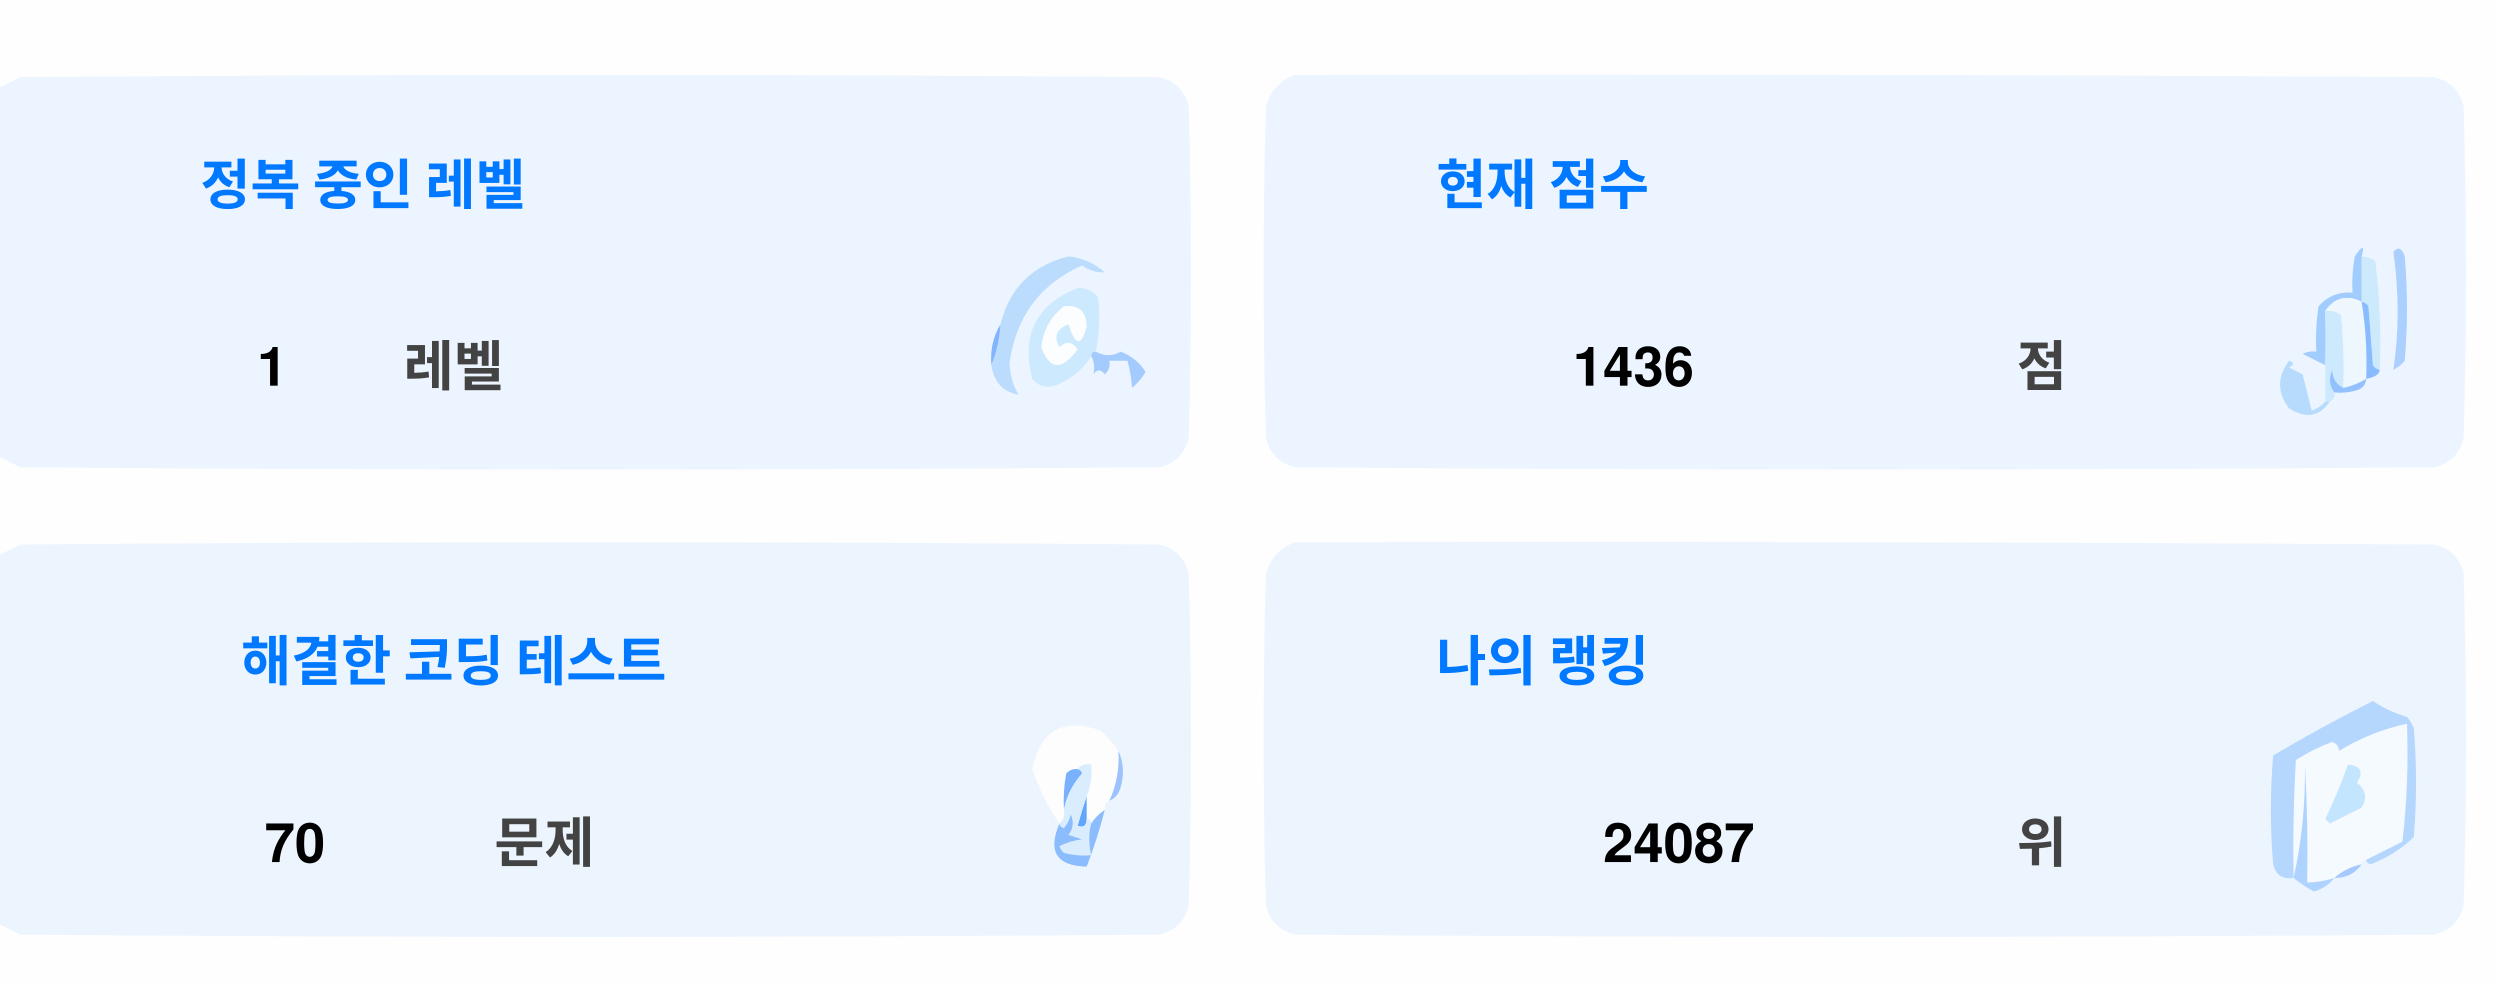
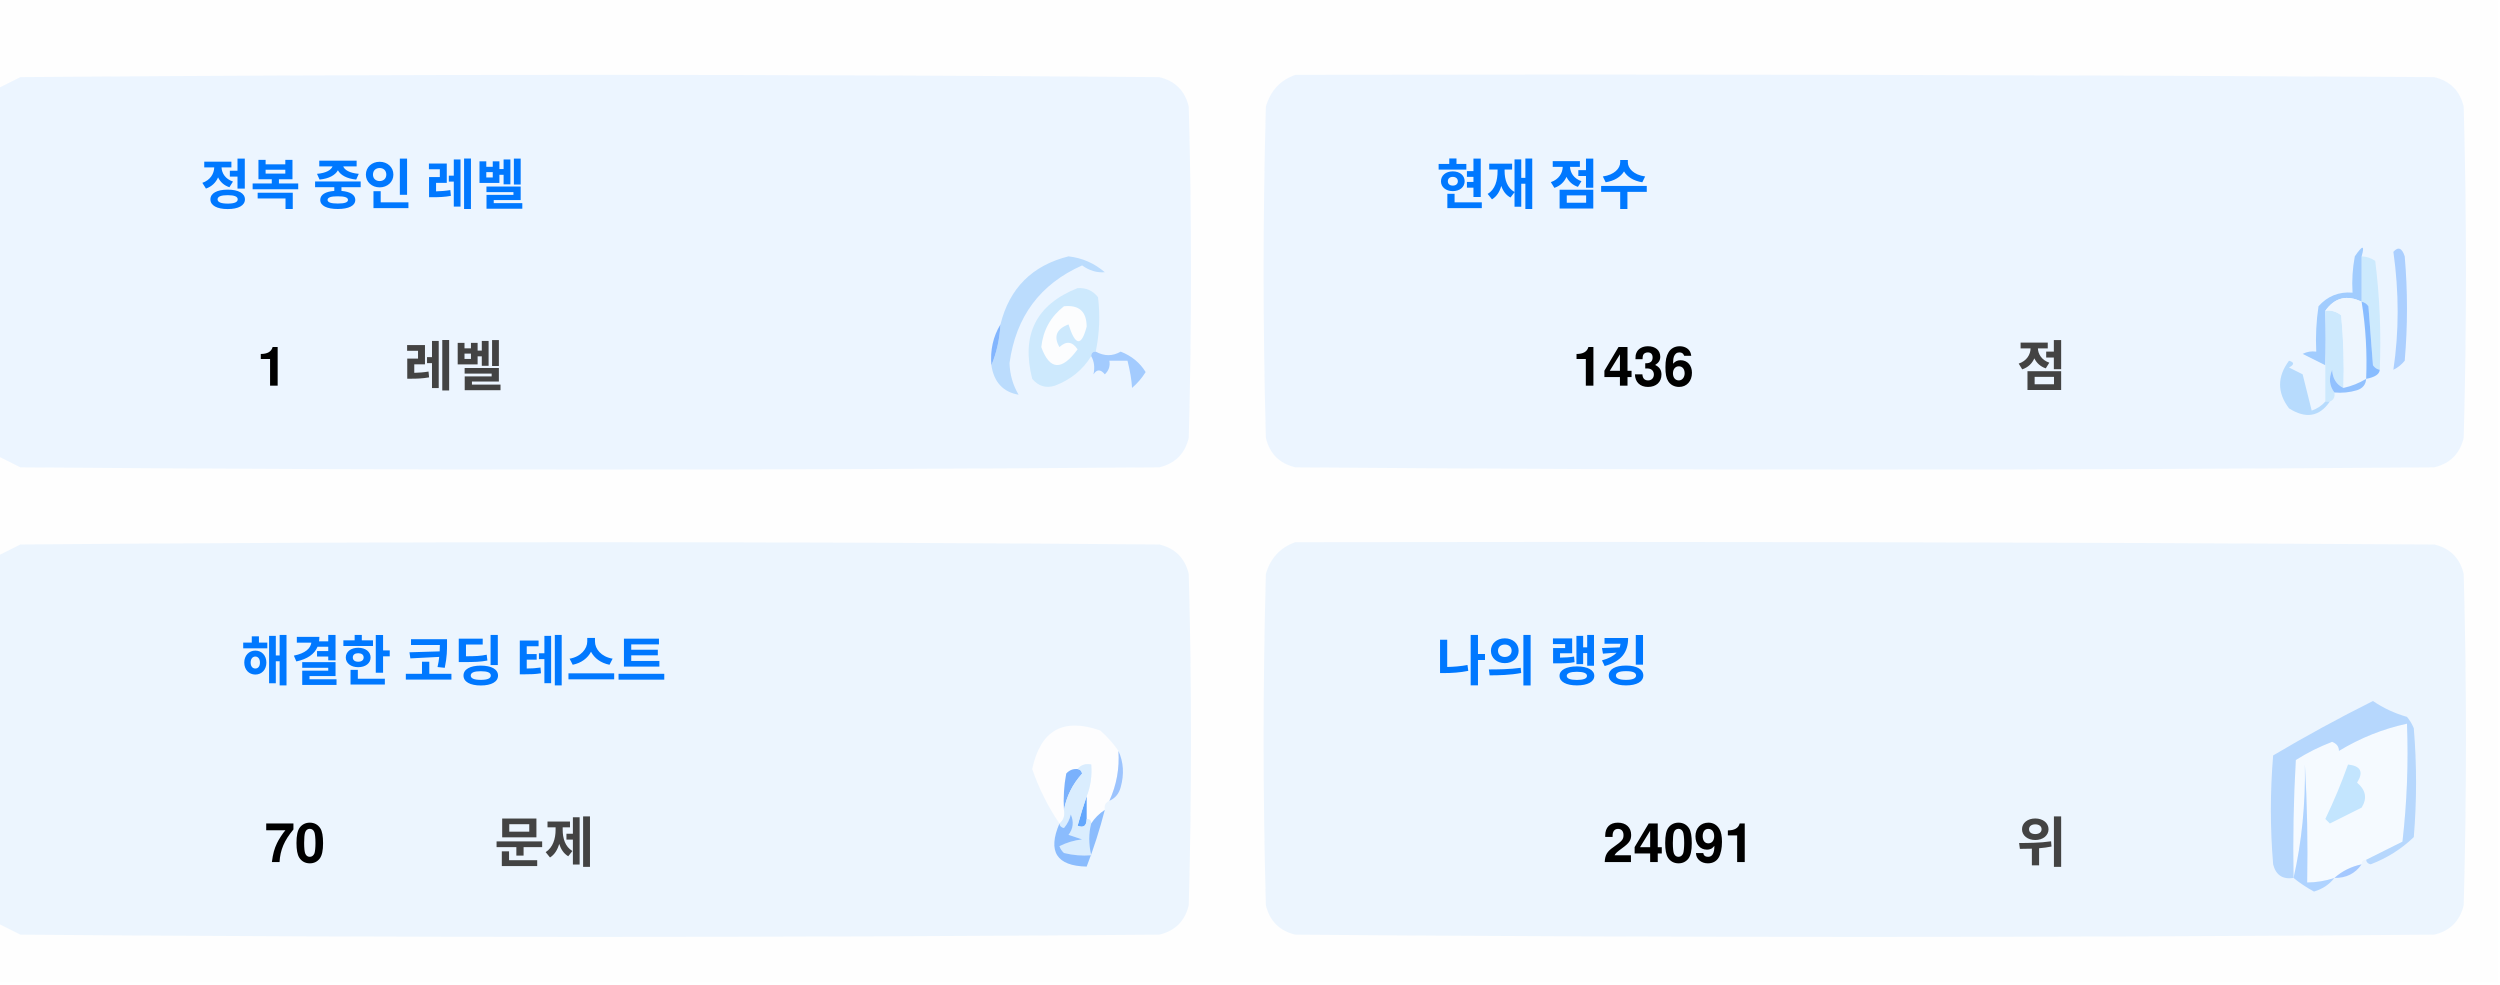
<svg xmlns="http://www.w3.org/2000/svg" version="1.1" width="551px" height="217px" style="shape-rendering:geometricPrecision; text-rendering:geometricPrecision; image-rendering:optimizeQuality; fill-rule:evenodd; clip-rule:evenodd">
  <style>.title {fill: #434343;font-size: 1rem;line-height: 1.5rem;font-weight: bold;font-family: -apple-system, BlinkMacSystemFont, Segoe UI, Helvetica, Arial, sans-serif, Apple Color Emoji, Segoe UI Emoji;}.desc {fill: #434343;font-size: 2.5rem;font-weight: bold;line-height: 1.5rem;font-family: -apple-system, BlinkMacSystemFont, Segoe UI, Helvetica, Arial, sans-serif, Apple Color Emoji, Segoe UI Emoji;}.desc-2 {fill: #434343;font-size: 1rem;font-weight: bold;line-height: 1.5rem;font-family: -apple-system, BlinkMacSystemFont, Segoe UI, Helvetica, Arial, sans-serif, Apple Color Emoji, Segoe UI Emoji;}.text, .desc {animation: twinkling 4s ease-in-out infinite;}@keyframes twinkling {40% { opacity: 1; }50% { opacity: 0.5; }60% { opacity: 1; }70% { opacity: 0.5; }80% { opacity: 1; }}</style>
  <g>
    <path style="opacity:1" fill="#fefefe" d="M -0.5,-0.5 C 183.167,-0.5 366.833,-0.5 550.5,-0.5C 550.5,71.833 550.5,144.167 550.5,216.5C 366.833,216.5 183.167,216.5 -0.5,216.5C -0.5,212.167 -0.5,207.833 -0.5,203.5C 1.14,204.32 2.807,205.153 4.5,206C 88.167,206.667 171.833,206.667 255.5,206C 259,205.167 261.167,203 262,199.5C 262.667,175.167 262.667,150.833 262,126.5C 261.167,123 259,120.833 255.5,120C 171.833,119.333 88.167,119.333 4.5,120C 2.807,120.847 1.14,121.68 -0.5,122.5C -0.5,115.167 -0.5,107.833 -0.5,100.5C 1.14,101.32 2.807,102.153 4.5,103C 88.167,103.667 171.833,103.667 255.5,103C 259,102.167 261.167,100 262,96.5C 262.667,72.167 262.667,47.833 262,23.5C 261.167,20 259,17.833 255.5,17C 171.833,16.333 88.167,16.333 4.5,17C 2.807,17.847 1.14,18.68 -0.5,19.5C -0.5,12.833 -0.5,6.167 -0.5,-0.5 Z" />
  </g>
  <g>
    <path style="opacity:1" fill="#ecf5ff" d="M -0.5,100.5 C -0.5,73.5 -0.5,46.5 -0.5,19.5C 1.14,18.68 2.807,17.847 4.5,17C 88.167,16.333 171.833,16.333 255.5,17C 259,17.833 261.167,20 262,23.5C 262.667,47.833 262.667,72.167 262,96.5C 261.167,100 259,102.167 255.5,103C 171.833,103.667 88.167,103.667 4.5,103C 2.807,102.153 1.14,101.32 -0.5,100.5 Z" />
  </g>
  <g>
    <path style="opacity:1" fill="#ecf5ff" d="M 285.5,16.5 C 369.167,16.333 452.834,16.5 536.5,17C 540,17.833 542.167,20 543,23.5C 543.667,47.833 543.667,72.167 543,96.5C 542.167,100 540,102.167 536.5,103C 452.833,103.667 369.167,103.667 285.5,103C 282,102.167 279.833,100 279,96.5C 278.333,72.167 278.333,47.833 279,23.5C 280.018,19.985 282.185,17.652 285.5,16.5 Z" />
  </g>
  <g>
    <path style="opacity:1" fill="#cdeafd" d="M 520.5,56.5 C 521.583,56.539 522.583,56.873 523.5,57.5C 524.498,65.472 524.831,73.472 524.5,81.5C 523.883,81.389 523.383,81.056 523,80.5C 522.667,76.167 522.333,71.833 522,67.5C 521.617,66.944 521.117,66.611 520.5,66.5C 520.5,63.167 520.5,59.833 520.5,56.5 Z" />
  </g>
  <g>
    <path style="opacity:1" fill="#abcfff" d="M 527.5,55.5 C 528.566,54.308 529.399,54.641 530,56.5C 530.667,64.167 530.667,71.833 530,79.5C 529.311,80.357 528.478,81.023 527.5,81.5C 528.758,73.08 528.758,64.414 527.5,55.5 Z" />
  </g>
  <g>
    <path style="opacity:1" fill="#bbdcfd" d="M 218.5,80.5 C 219.657,77.727 220.324,74.727 220.5,71.5C 222.49,63.51 227.49,58.51 235.5,56.5C 238.528,56.847 241.194,58.014 243.5,60C 241.744,60.141 240.078,59.641 238.5,58.5C 229.247,62.607 223.914,69.773 222.5,80C 222.565,82.526 223.232,84.859 224.5,87C 221.07,86.397 219.07,84.231 218.5,80.5 Z" />
  </g>
  <g>
    <path style="opacity:1" fill="#cde9fd" d="M 241.5,77.5 C 240.833,77.5 240.5,77.833 240.5,78.5C 238.628,81.529 235.961,83.695 232.5,85C 230.536,85.624 228.869,85.124 227.5,83.5C 225.021,73.791 228.354,67.124 237.5,63.5C 239.374,63.39 240.874,64.056 242,65.5C 242.497,69.524 242.331,73.524 241.5,77.5 Z" />
  </g>
  <g>
    <path style="opacity:1" fill="#fcfdfe" d="M 234.5,67.5 C 237.826,67.162 239.493,68.662 239.5,72C 238.334,76.434 237,76.267 235.5,71.5C 232.832,72.515 232.166,74.182 233.5,76.5C 235.017,75.089 236.351,75.256 237.5,77C 234.006,81.771 231.34,81.605 229.5,76.5C 229.904,72.771 231.571,69.771 234.5,67.5 Z" />
  </g>
  <g>
    <path style="opacity:1" fill="#a1ccfe" d="M 520.5,56.5 C 520.5,59.833 520.5,63.167 520.5,66.5C 517.238,64.922 514.572,65.589 512.5,68.5C 512.617,72.81 512.617,76.81 512.5,80.5C 510.86,79.68 509.193,78.847 507.5,78C 508.448,77.517 509.448,77.35 510.5,77.5C 510.335,74.15 510.502,70.817 511,67.5C 512.995,65.253 515.495,64.253 518.5,64.5C 518.336,61.813 518.503,59.146 519,56.5C 520.731,53.969 521.231,53.969 520.5,56.5 Z" />
  </g>
  <g>
    <path style="opacity:1" fill="#cde9fd" d="M 512.5,68.5 C 513.822,68.33 514.989,68.663 516,69.5C 516.499,74.823 516.666,80.156 516.5,85.5C 514.955,84.77 514.122,83.437 514,81.5C 513.22,83.387 513.387,85.054 514.5,86.5C 514.672,87.492 514.338,88.158 513.5,88.5C 513.167,88.5 512.833,88.5 512.5,88.5C 512.5,85.833 512.5,83.167 512.5,80.5C 512.617,76.81 512.617,72.81 512.5,68.5 Z" />
  </g>
  <g>
    <path style="opacity:1" fill="#eef6fe" d="M 520.5,66.5 C 521.407,72.106 521.74,77.773 521.5,83.5C 519.95,84.441 518.284,85.108 516.5,85.5C 516.666,80.156 516.499,74.823 516,69.5C 514.989,68.663 513.822,68.33 512.5,68.5C 514.572,65.589 517.238,64.922 520.5,66.5 Z" />
  </g>
  <g>
    <path style="opacity:1" fill="#88bcff" d="M 520.5,66.5 C 521.117,66.611 521.617,66.944 522,67.5C 522.333,71.833 522.667,76.167 523,80.5C 523.383,81.056 523.883,81.389 524.5,81.5C 524.445,82.469 523.445,83.136 521.5,83.5C 521.74,77.773 521.407,72.106 520.5,66.5 Z" />
  </g>
  <g>
    <path style="opacity:1" fill="#82b5fe" d="M 220.5,71.5 C 220.324,74.727 219.657,77.727 218.5,80.5C 218.215,77.171 218.882,74.171 220.5,71.5 Z" />
  </g>
  <g>
    <path style="opacity:1" fill="#a3cbfe" d="M 240.5,78.5 C 240.5,77.833 240.833,77.5 241.5,77.5C 243.391,78.536 245.224,78.536 247,77.5C 249.391,78.429 251.225,79.929 252.5,82C 251.681,83.319 250.681,84.486 249.5,85.5C 249.409,83.777 249.075,81.777 248.5,79.5C 247.167,79.5 245.833,79.5 244.5,79.5C 244.719,80.675 244.386,81.675 243.5,82.5C 242.575,81.359 241.741,81.359 241,82.5C 241.331,80.981 241.164,79.648 240.5,78.5 Z" />
  </g>
  <g>
    <path style="opacity:1" fill="#b7dbfd" d="M 512.5,88.5 C 512.833,88.5 513.167,88.5 513.5,88.5C 511.199,91.857 508.199,92.357 504.5,90C 501.872,86.535 501.872,83.035 504.5,79.5C 505.696,79.846 505.696,80.346 504.5,81C 505.5,81.5 506.5,82 507.5,82.5C 508.167,85.167 508.833,87.833 509.5,90.5C 510.739,90.058 511.739,89.391 512.5,88.5 Z" />
  </g>
  <g>
    <path style="opacity:1" fill="#92c1fe" d="M 516.5,85.5 C 518.284,85.108 519.95,84.441 521.5,83.5C 521.423,84.75 520.756,85.583 519.5,86C 517.866,86.493 516.199,86.66 514.5,86.5C 513.387,85.054 513.22,83.387 514,81.5C 514.122,83.437 514.955,84.77 516.5,85.5 Z" />
  </g>
  <g>
    <path style="opacity:1" fill="#ecf5fe" d="M -0.5,203.5 C -0.5,176.5 -0.5,149.5 -0.5,122.5C 1.14,121.68 2.807,120.847 4.5,120C 88.167,119.333 171.833,119.333 255.5,120C 259,120.833 261.167,123 262,126.5C 262.667,150.833 262.667,175.167 262,199.5C 261.167,203 259,205.167 255.5,206C 171.833,206.667 88.167,206.667 4.5,206C 2.807,205.153 1.14,204.32 -0.5,203.5 Z" />
  </g>
  <g>
    <path style="opacity:1" fill="#ecf5fe" d="M 285.5,119.5 C 369.167,119.333 452.834,119.5 536.5,120C 540,120.833 542.167,123 543,126.5C 543.667,150.833 543.667,175.167 543,199.5C 542.167,203 540,205.167 536.5,206C 452.833,206.667 369.167,206.667 285.5,206C 282,205.167 279.833,203 279,199.5C 278.333,175.167 278.333,150.833 279,126.5C 280.018,122.985 282.185,120.652 285.5,119.5 Z" />
  </g>
  <g>
    <path style="opacity:1" fill="#fdfdfe" d="M 246.5,165.5 C 246.758,169.367 246.092,173.034 244.5,176.5C 243.662,176.842 243.328,177.508 243.5,178.5C 242.272,179.306 241.272,180.306 240.5,181.5C 240.5,180.833 240.167,180.5 239.5,180.5C 239.5,178.833 239.5,177.167 239.5,175.5C 240.369,173.283 240.702,170.95 240.5,168.5C 239.209,168.263 238.209,168.596 237.5,169.5C 236.504,169.414 235.671,169.748 235,170.5C 234.503,173.146 234.336,175.813 234.5,178.5C 234.737,179.791 234.404,180.791 233.5,181.5C 230.986,177.806 228.986,173.806 227.5,169.5C 229.309,160.957 234.309,158.124 242.5,161C 244.07,162.397 245.404,163.897 246.5,165.5 Z" />
  </g>
  <g>
    <path style="opacity:1" fill="#f5faff" d="M 521.5,189.5 C 520.833,189.5 520.5,189.833 520.5,190.5C 518.181,190.992 516.181,191.992 514.5,193.5C 512.565,194.15 510.565,194.483 508.5,194.5C 508.666,185.827 508.5,177.16 508,168.5C 508.141,177.227 507.308,185.56 505.5,193.5C 505.334,184.827 505.5,176.16 506,167.5C 508.527,165.903 511.194,164.57 514,163.5C 515.011,163.892 515.511,164.559 515.5,165.5C 520.21,162.641 525.21,160.641 530.5,159.5C 530.831,168.192 530.498,176.859 529.5,185.5C 526.807,186.847 524.14,188.18 521.5,189.5 Z" />
  </g>
  <g>
    <path style="opacity:1" fill="#b6d7fd" d="M 521.5,189.5 C 524.14,188.18 526.807,186.847 529.5,185.5C 530.498,176.859 530.831,168.192 530.5,159.5C 525.21,160.641 520.21,162.641 515.5,165.5C 515.511,164.559 515.011,163.892 514,163.5C 511.194,164.57 508.527,165.903 506,167.5C 505.5,176.16 505.334,184.827 505.5,193.5C 503.089,193.863 501.589,192.863 501,190.5C 500.333,182.5 500.333,174.5 501,166.5C 508.173,162.246 515.507,158.246 523,154.5C 525.304,156.068 527.804,157.235 530.5,158C 531.126,158.75 531.626,159.584 532,160.5C 532.667,168.5 532.667,176.5 532,184.5C 529.292,187.111 526.125,189.111 522.5,190.5C 521.893,190.376 521.56,190.043 521.5,189.5 Z" />
  </g>
  <g>
    <path style="opacity:1" fill="#c3e5fe" d="M 517.5,168.5 C 520.317,168.801 520.984,170.134 519.5,172.5C 521.439,174.122 521.772,175.956 520.5,178C 518.167,179.167 515.833,180.333 513.5,181.5C 513.167,181.167 512.833,180.833 512.5,180.5C 514.414,176.515 516.081,172.515 517.5,168.5 Z" />
  </g>
  <g>
    <path style="opacity:1" fill="#7ab1fc" d="M 237.5,169.5 C 238.043,169.56 238.376,169.893 238.5,170.5C 236.395,172.836 235.062,175.503 234.5,178.5C 234.336,175.813 234.503,173.146 235,170.5C 235.671,169.748 236.504,169.414 237.5,169.5 Z" />
  </g>
  <g>
    <path style="opacity:1" fill="#afd3ff" d="M 514.5,193.5 C 513.378,194.947 511.878,195.947 510,196.5C 508.348,195.601 506.848,194.601 505.5,193.5C 507.308,185.56 508.141,177.227 508,168.5C 508.5,177.16 508.666,185.827 508.5,194.5C 510.565,194.483 512.565,194.15 514.5,193.5 Z" />
  </g>
  <g>
    <path style="opacity:1" fill="#9cc3fd" d="M 246.5,165.5 C 247.634,167.966 247.801,170.633 247,173.5C 246.623,174.942 245.79,175.942 244.5,176.5C 246.092,173.034 246.758,169.367 246.5,165.5 Z" />
  </g>
  <g>
    <path style="opacity:1" fill="#62a6fc" d="M 239.5,175.5 C 239.5,177.167 239.5,178.833 239.5,180.5C 239.483,182.028 238.816,182.528 237.5,182C 238.117,179.723 238.784,177.556 239.5,175.5 Z" />
  </g>
  <g>
    <path style="opacity:1" fill="#daedfe" d="M 237.5,169.5 C 238.209,168.596 239.209,168.263 240.5,168.5C 240.702,170.95 240.369,173.283 239.5,175.5C 238.784,177.556 238.117,179.723 237.5,182C 238.816,182.528 239.483,182.028 239.5,180.5C 240.167,180.5 240.5,180.833 240.5,181.5C 239.918,183.669 239.918,186.002 240.5,188.5C 238.473,188.662 236.473,188.495 234.5,188C 234.043,187.586 233.709,187.086 233.5,186.5C 235.078,185.702 236.744,185.202 238.5,185C 237.5,184.667 236.5,184.333 235.5,184C 236.554,182.612 236.72,181.112 236,179.5C 235.751,180.624 235.251,181.624 234.5,182.5C 233.893,182.376 233.56,182.043 233.5,181.5C 234.404,180.791 234.737,179.791 234.5,178.5C 235.062,175.503 236.395,172.836 238.5,170.5C 238.376,169.893 238.043,169.56 237.5,169.5 Z" />
  </g>
  <g>
    <path style="opacity:1" fill="#8bbcfd" d="M 243.5,178.5 C 242.395,182.803 241.062,186.969 239.5,191C 232.857,190.847 230.857,187.68 233.5,181.5C 233.56,182.043 233.893,182.376 234.5,182.5C 235.251,181.624 235.751,180.624 236,179.5C 236.72,181.112 236.554,182.612 235.5,184C 236.5,184.333 237.5,184.667 238.5,185C 236.744,185.202 235.078,185.702 233.5,186.5C 233.709,187.086 234.043,187.586 234.5,188C 236.473,188.495 238.473,188.662 240.5,188.5C 239.918,186.002 239.918,183.669 240.5,181.5C 241.272,180.306 242.272,179.306 243.5,178.5 Z" />
  </g>
  <g>
    <path style="opacity:1" fill="#a4c8ff" d="M 520.5,190.5 C 519.089,192.539 517.089,193.539 514.5,193.5C 516.181,191.992 518.181,190.992 520.5,190.5 Z" />
  </g>
  <text text-anchor="middle" x="80" y="45" class="title" style="fill:#0078ff;" stroke="#none" stroke-width="1">정복 중인 레벨</text>
  <text text-anchor="middle" x="60" y="85" class="desc" style="fill:#000000;" stroke="#none" stroke-width="1">1</text>
  <text text-anchor="middle" x="100" y="85" class="desc-2" style="fill:#434343;" stroke="#none" stroke-width="1">레벨</text>
  <text text-anchor="middle" x="340" y="45" class="title" style="fill:#0078ff;" stroke="#none" stroke-width="1">현재 점수</text>
  <text text-anchor="middle" x="360" y="85" class="desc" style="fill:#000000;" stroke="#none" stroke-width="1">1436</text>
  <text text-anchor="middle" x="450" y="85" class="desc-2" style="fill:#434343;" stroke="#none" stroke-width="1">점</text>
  <text text-anchor="middle" x="100" y="150" class="title" style="fill:#0078ff;" stroke="#none" stroke-width="1">해결한 코딩 테스트</text>
  <text text-anchor="middle" x="65" y="190" class="desc" style="fill:#000000;" stroke="#none" stroke-width="1">70</text>
  <text text-anchor="middle" x="120" y="190" class="desc-2" style="fill:#434343;" stroke="#none" stroke-width="1">문제</text>
  <text text-anchor="middle" x="340" y="150" class="title" style="fill:#0078ff;" stroke="#none" stroke-width="1">나의 랭킹</text>
-   <text text-anchor="middle" x="370" y="190" class="desc" style="fill:#000000;" stroke="#none" stroke-width="1">24087</text>
+   <text text-anchor="middle" x="370" y="190" class="desc" style="fill:#000000;" stroke="#none" stroke-width="1">24091</text>
  <text text-anchor="middle" x="450" y="190" class="desc-2" style="fill:#434343;" stroke="#none" stroke-width="1">위</text>
</svg>
